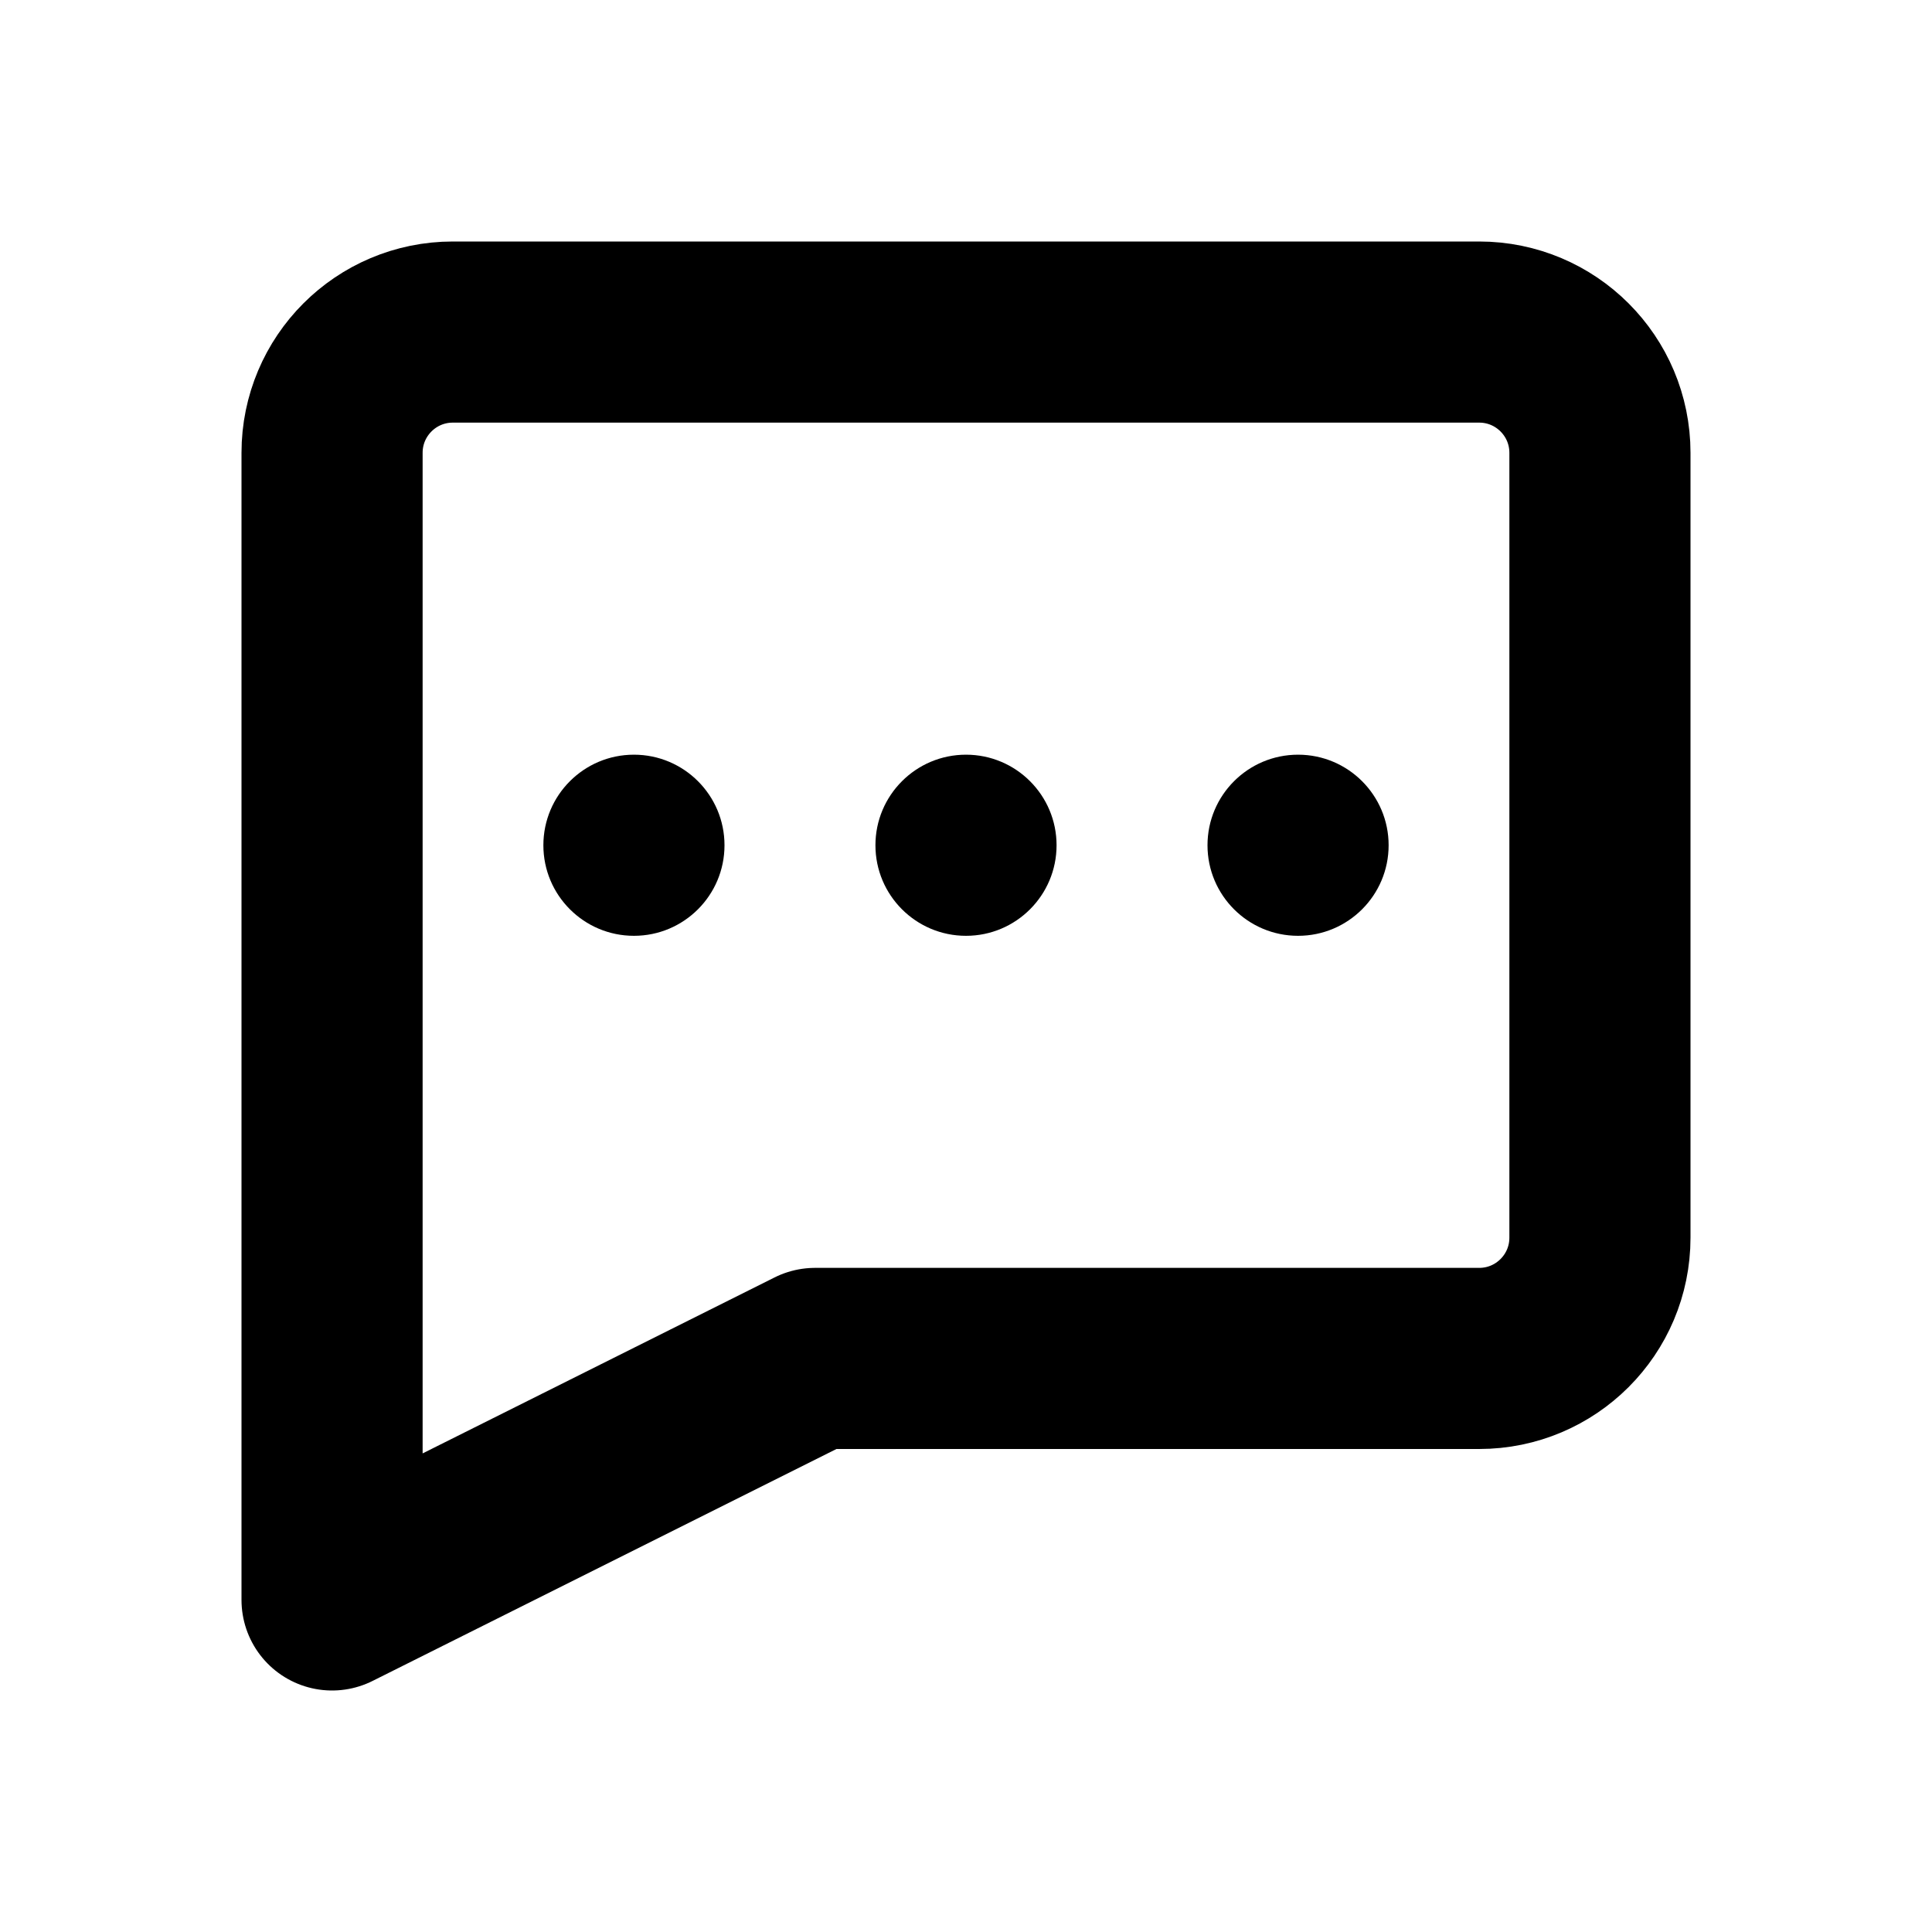
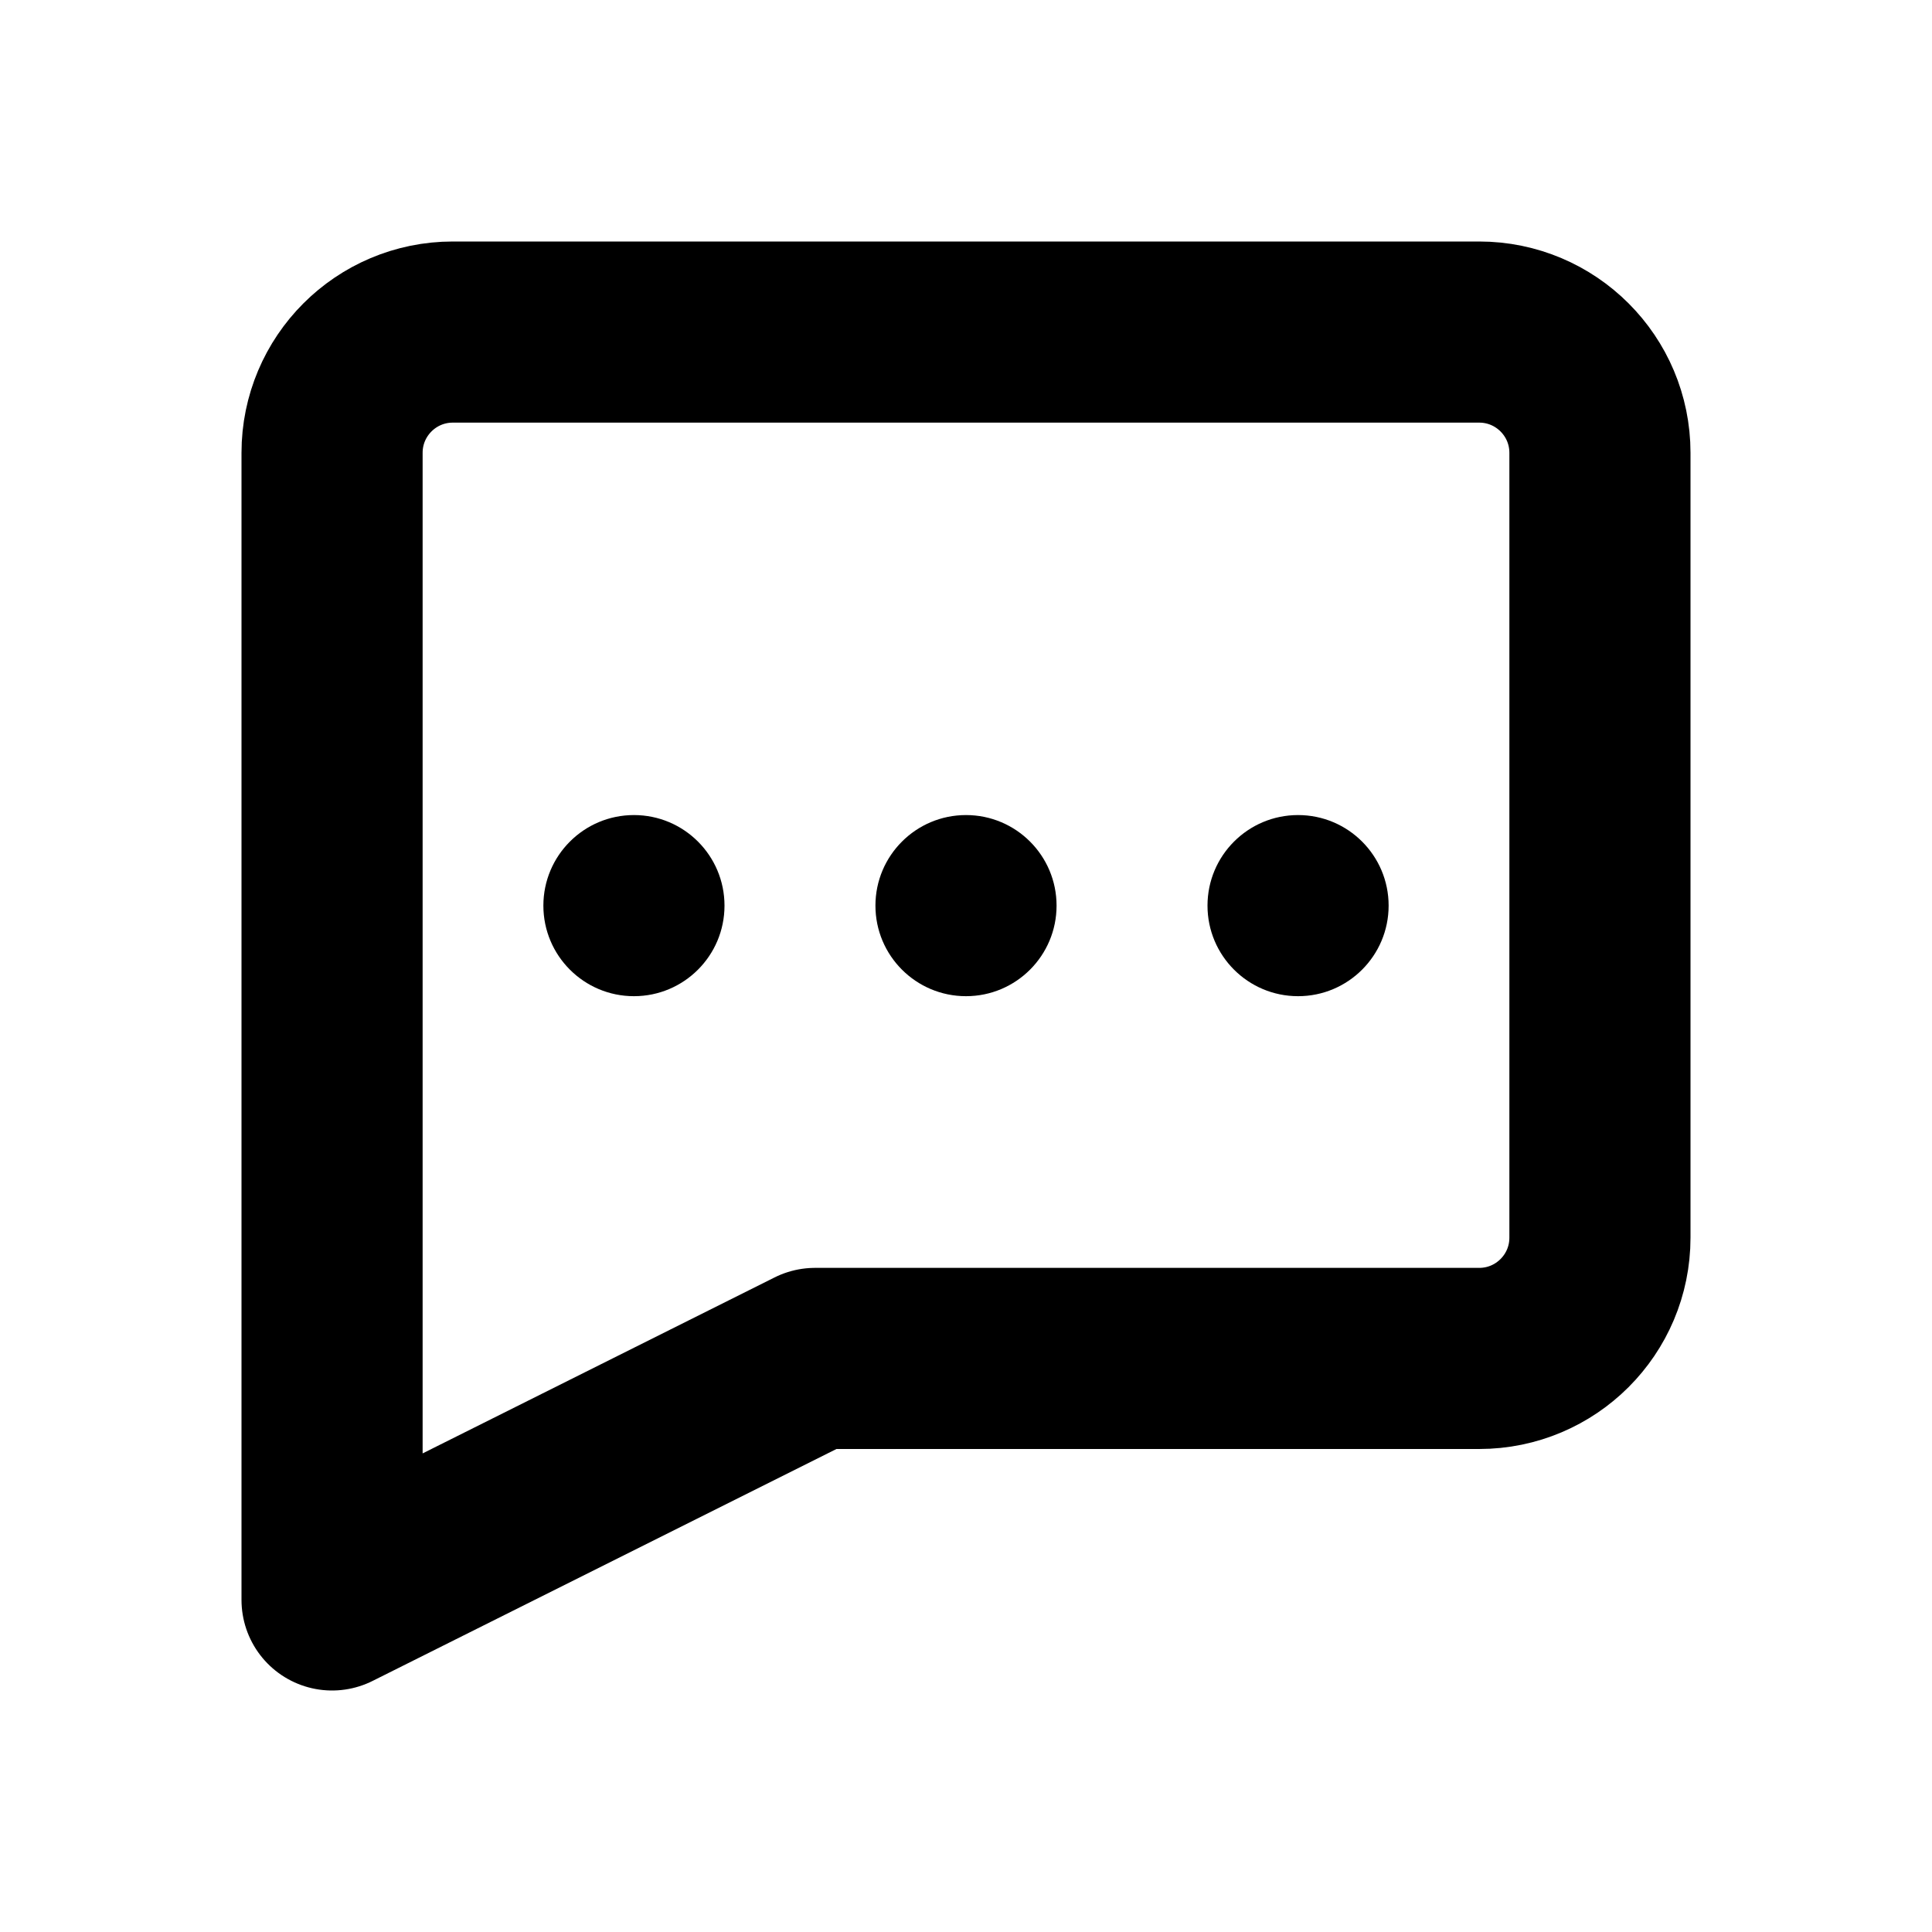
<svg xmlns="http://www.w3.org/2000/svg" width="16" height="16" viewBox="0 0 16 16" fill="none" stroke="currentColor" stroke-width="1.5" stroke-linecap="round" stroke-linejoin="round" aria-hidden="true" focusable="false">
  <path d="M3.75 2.75h8.5a1 1 0 0 1 1 1v6.5a1 1 0 0 1-1 1h-5.5l-4 2v-9.5a1 1 0 0 1 1-1Z" />
-   <circle cx="5.25" cy="7" r="0.75" fill="currentColor" stroke="none" />
-   <circle cx="8" cy="7" r="0.75" fill="currentColor" stroke="none" />
-   <circle cx="10.75" cy="7" r="0.75" fill="currentColor" stroke="none" />
+   <circle cx="5.25" cy="7.5" r="0.75" fill="currentColor" stroke="none" />
+   <circle cx="8" cy="7.5" r="0.75" fill="currentColor" stroke="none" />
+   <circle cx="10.75" cy="7.5" r="0.75" fill="currentColor" stroke="none" />
</svg>
